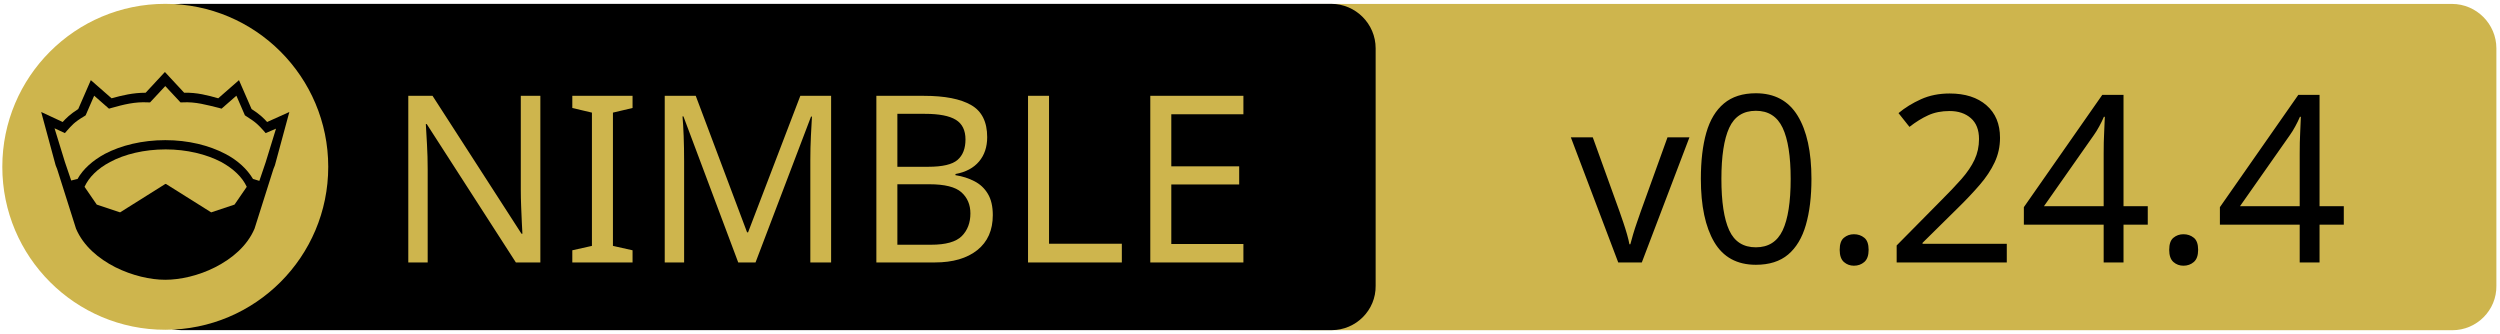
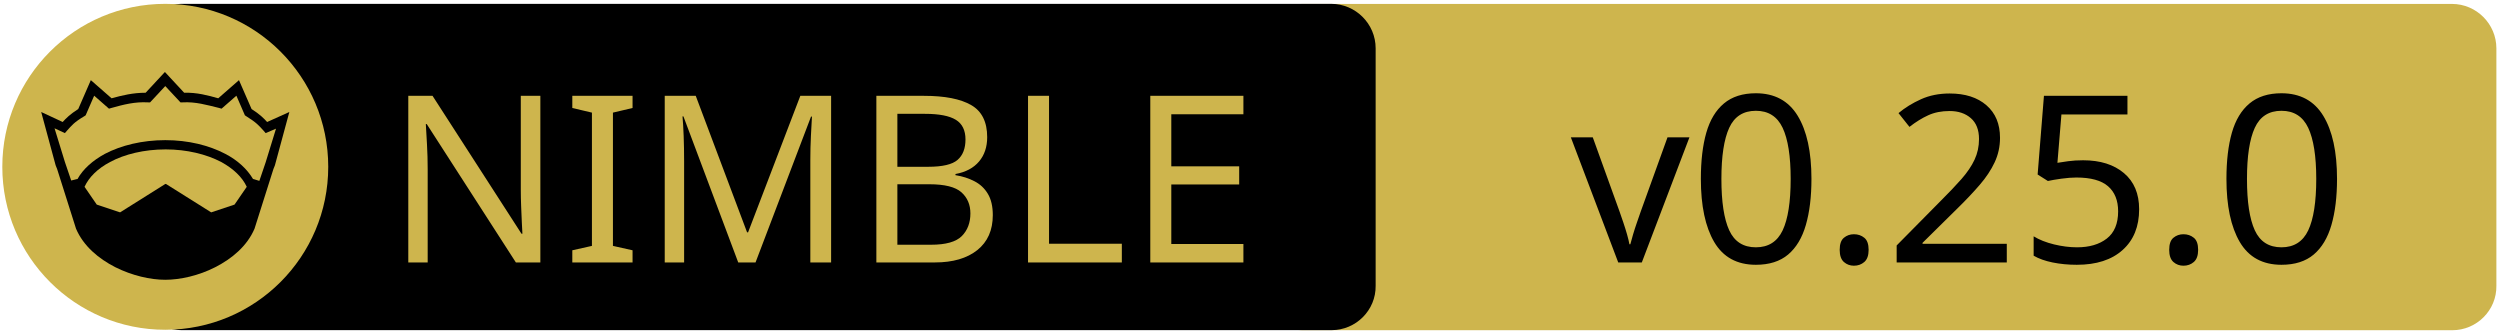
<svg xmlns="http://www.w3.org/2000/svg" xmlns:xlink="http://www.w3.org/1999/xlink" width="675" height="90" xml:space="preserve" version="1.1">
  <a xlink:href="https://github.com/elcritch/sigils">
    <g>
      <path fill="#CEB54D" id="svg_15" d="m662.123,89.159l-310.5,0c-6.6,0 -12,-5.4 -12,-12l0,-64.1c0,-6.6 5.4,-12 12,-12l310.4,0c6.6,0 12,5.4 12,12l0,64.1c0.1,6.6 -5.3,12 -11.9,12z" />
      <path id="svg_1" d="m359.524,89.139l-310.5,0c-6.6,0 -12,-5.4 -12,-12l0,-64.1c0,-6.6 5.4,-12 12,-12l310.4,0c6.6,0 12,5.4 12,12l0,64.1c0.1,6.6 -5.3,12 -11.9,12z" />
      <rect id="svg_2" fill="none" height="45.9" width="315.3" class="st0" y="24.539" x="60.224" />
      <circle id="svg_4" fill="#CEB54D" r="44" cy="45.039" cx="44.624" class="st1" />
      <g id="XMLID_4_">
        <path id="svg_5" d="m78.124,30.239l-3.9,14.4l-0.4,1l-5.1,16.1c0,0 0,0 0,0c-2,4.7 -6.1,8.1 -10.6,10.4c-4.5,2.3 -9.5,3.4 -13.5,3.4c-4,0 -8.9,-1.1 -13.5,-3.4c-4.5,-2.3 -8.6,-5.7 -10.6,-10.4c0,0 0,0 0,0l-5.1,-16.1l-0.4,-1l-3.9,-14.4l5.8,2.7c0.9,-1 2,-2.1 4.2,-3.5l3.4,-7.8l5.6,4.9c2.9,-0.8 5.8,-1.5 9.2,-1.5l5.2,-5.6l5.2,5.6c3.4,-0.1 6.4,0.7 9.2,1.5l5.6,-4.9l3.4,7.8c2.2,1.4 3.3,2.5 4.2,3.5l6,-2.7z" />
        <g id="XMLID_6_">
          <g id="svg_6">
            <path id="svg_7" fill="#CEB54D" d="m66.624,50.439l-3.3,4.8l-6.3,2.1l-12.1,-7.6c-0.1,-0.1 -0.3,-0.1 -0.4,0l-12.1,7.6l-6.3,-2.1l-3.3,-4.8c1.2,-2.6 3.5,-4.9 6.9,-6.7c3.9,-2.1 9.2,-3.4 15,-3.4c5.7,0 11,1.3 15,3.4c3.3,1.8 5.7,4.1 6.9,6.7z" class="st1" />
          </g>
          <g id="svg_8" />
        </g>
        <g id="XMLID_5_">
          <g id="svg_9">
            <path id="svg_10" fill="#CEB54D" d="m74.524,34.739l-2.8,9.1l-1.7,5l-1.6,-0.5c0,0 -0.1,0 -0.1,0c-1.6,-2.7 -4.2,-5.1 -7.5,-6.8c-4.4,-2.3 -10,-3.7 -16.2,-3.7c-6.2,0 -11.9,1.4 -16.3,3.7c-3.3,1.8 -5.9,4.1 -7.4,6.8c0,0 -0.1,0 -0.1,0l-1.6,0.4l-1.7,-5l-2.8,-9.1l2.8,1.3l0.6,-0.7c1.2,-1.3 1.8,-2.2 4.7,-3.9l0.3,-0.2l2.3,-5.3l4,3.5l0.7,-0.2c3.2,-0.9 6.3,-1.7 9.8,-1.5l0.6,0l4.1,-4.4l4.1,4.4l0.6,0c3.5,-0.2 6.5,0.7 9.8,1.5l0.7,0.2l4,-3.5l2.3,5.3l0.3,0.2c2.9,1.8 3.5,2.6 4.7,3.9l0.6,0.7l2.8,-1.2z" class="st1" />
          </g>
          <g id="svg_11" />
        </g>
      </g>
      <text x="-442" y="-350.021" id="svg_16" font-size="63px" font-family="'PT Sans Caption', 'Tahoma', 'Helvetica Neue Medium', 'PT Sans', sans-serif" fill="#CEB54D" class="st1 st2 st3" transform="matrix(1 0 0 1 546.13 420.879)">NIMBLE</text>
-       <text x="-122.0" y="-350.012" id="svg_17" font-size="63.012px" font-family="'PT Sans Caption', 'Tahoma', 'Helvetica Neue Medium', 'PT Sans', sans-serif" fill="#000000" class="st1 st2 st3" transform="matrix(1 0 0 1 546.13 420.879)">v0.24.4</text>
+       <text x="-122.0" y="-350.012" id="svg_17" font-size="63.012px" font-family="'PT Sans Caption', 'Tahoma', 'Helvetica Neue Medium', 'PT Sans', sans-serif" fill="#000000" class="st1 st2 st3" transform="matrix(1 0 0 1 546.13 420.879)">v0.25.0</text>
    </g>
  </a>
</svg>
